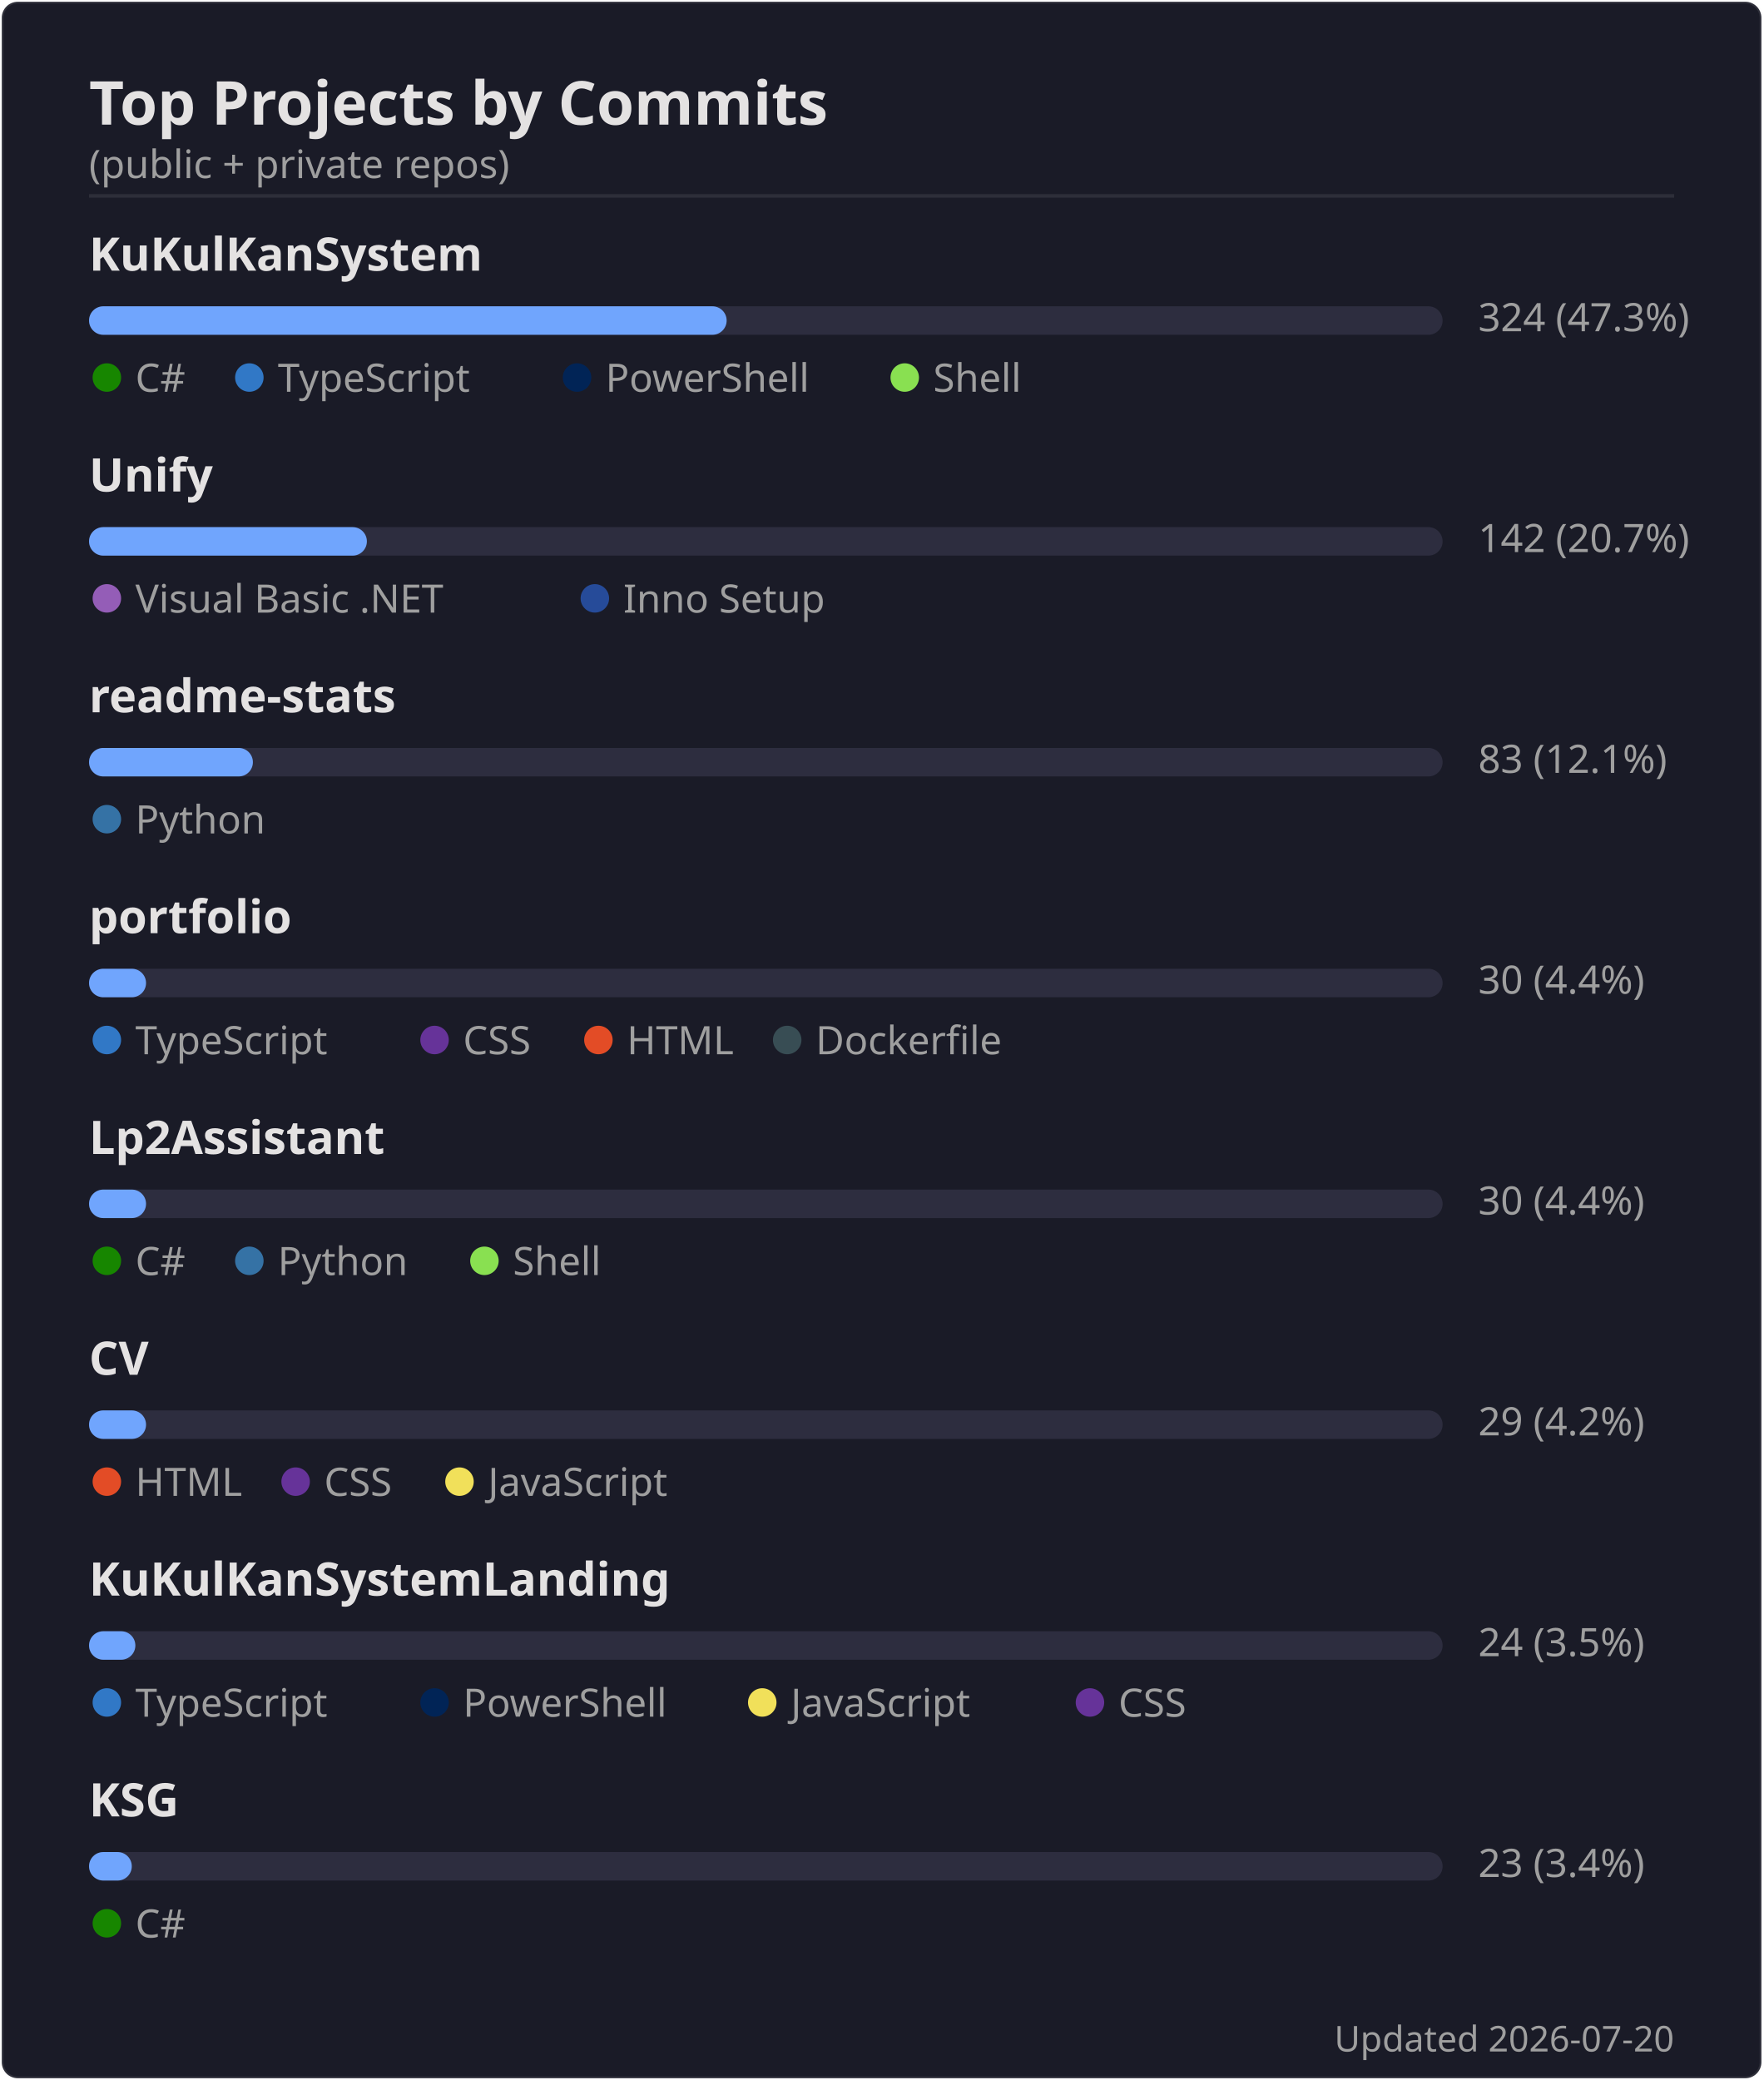
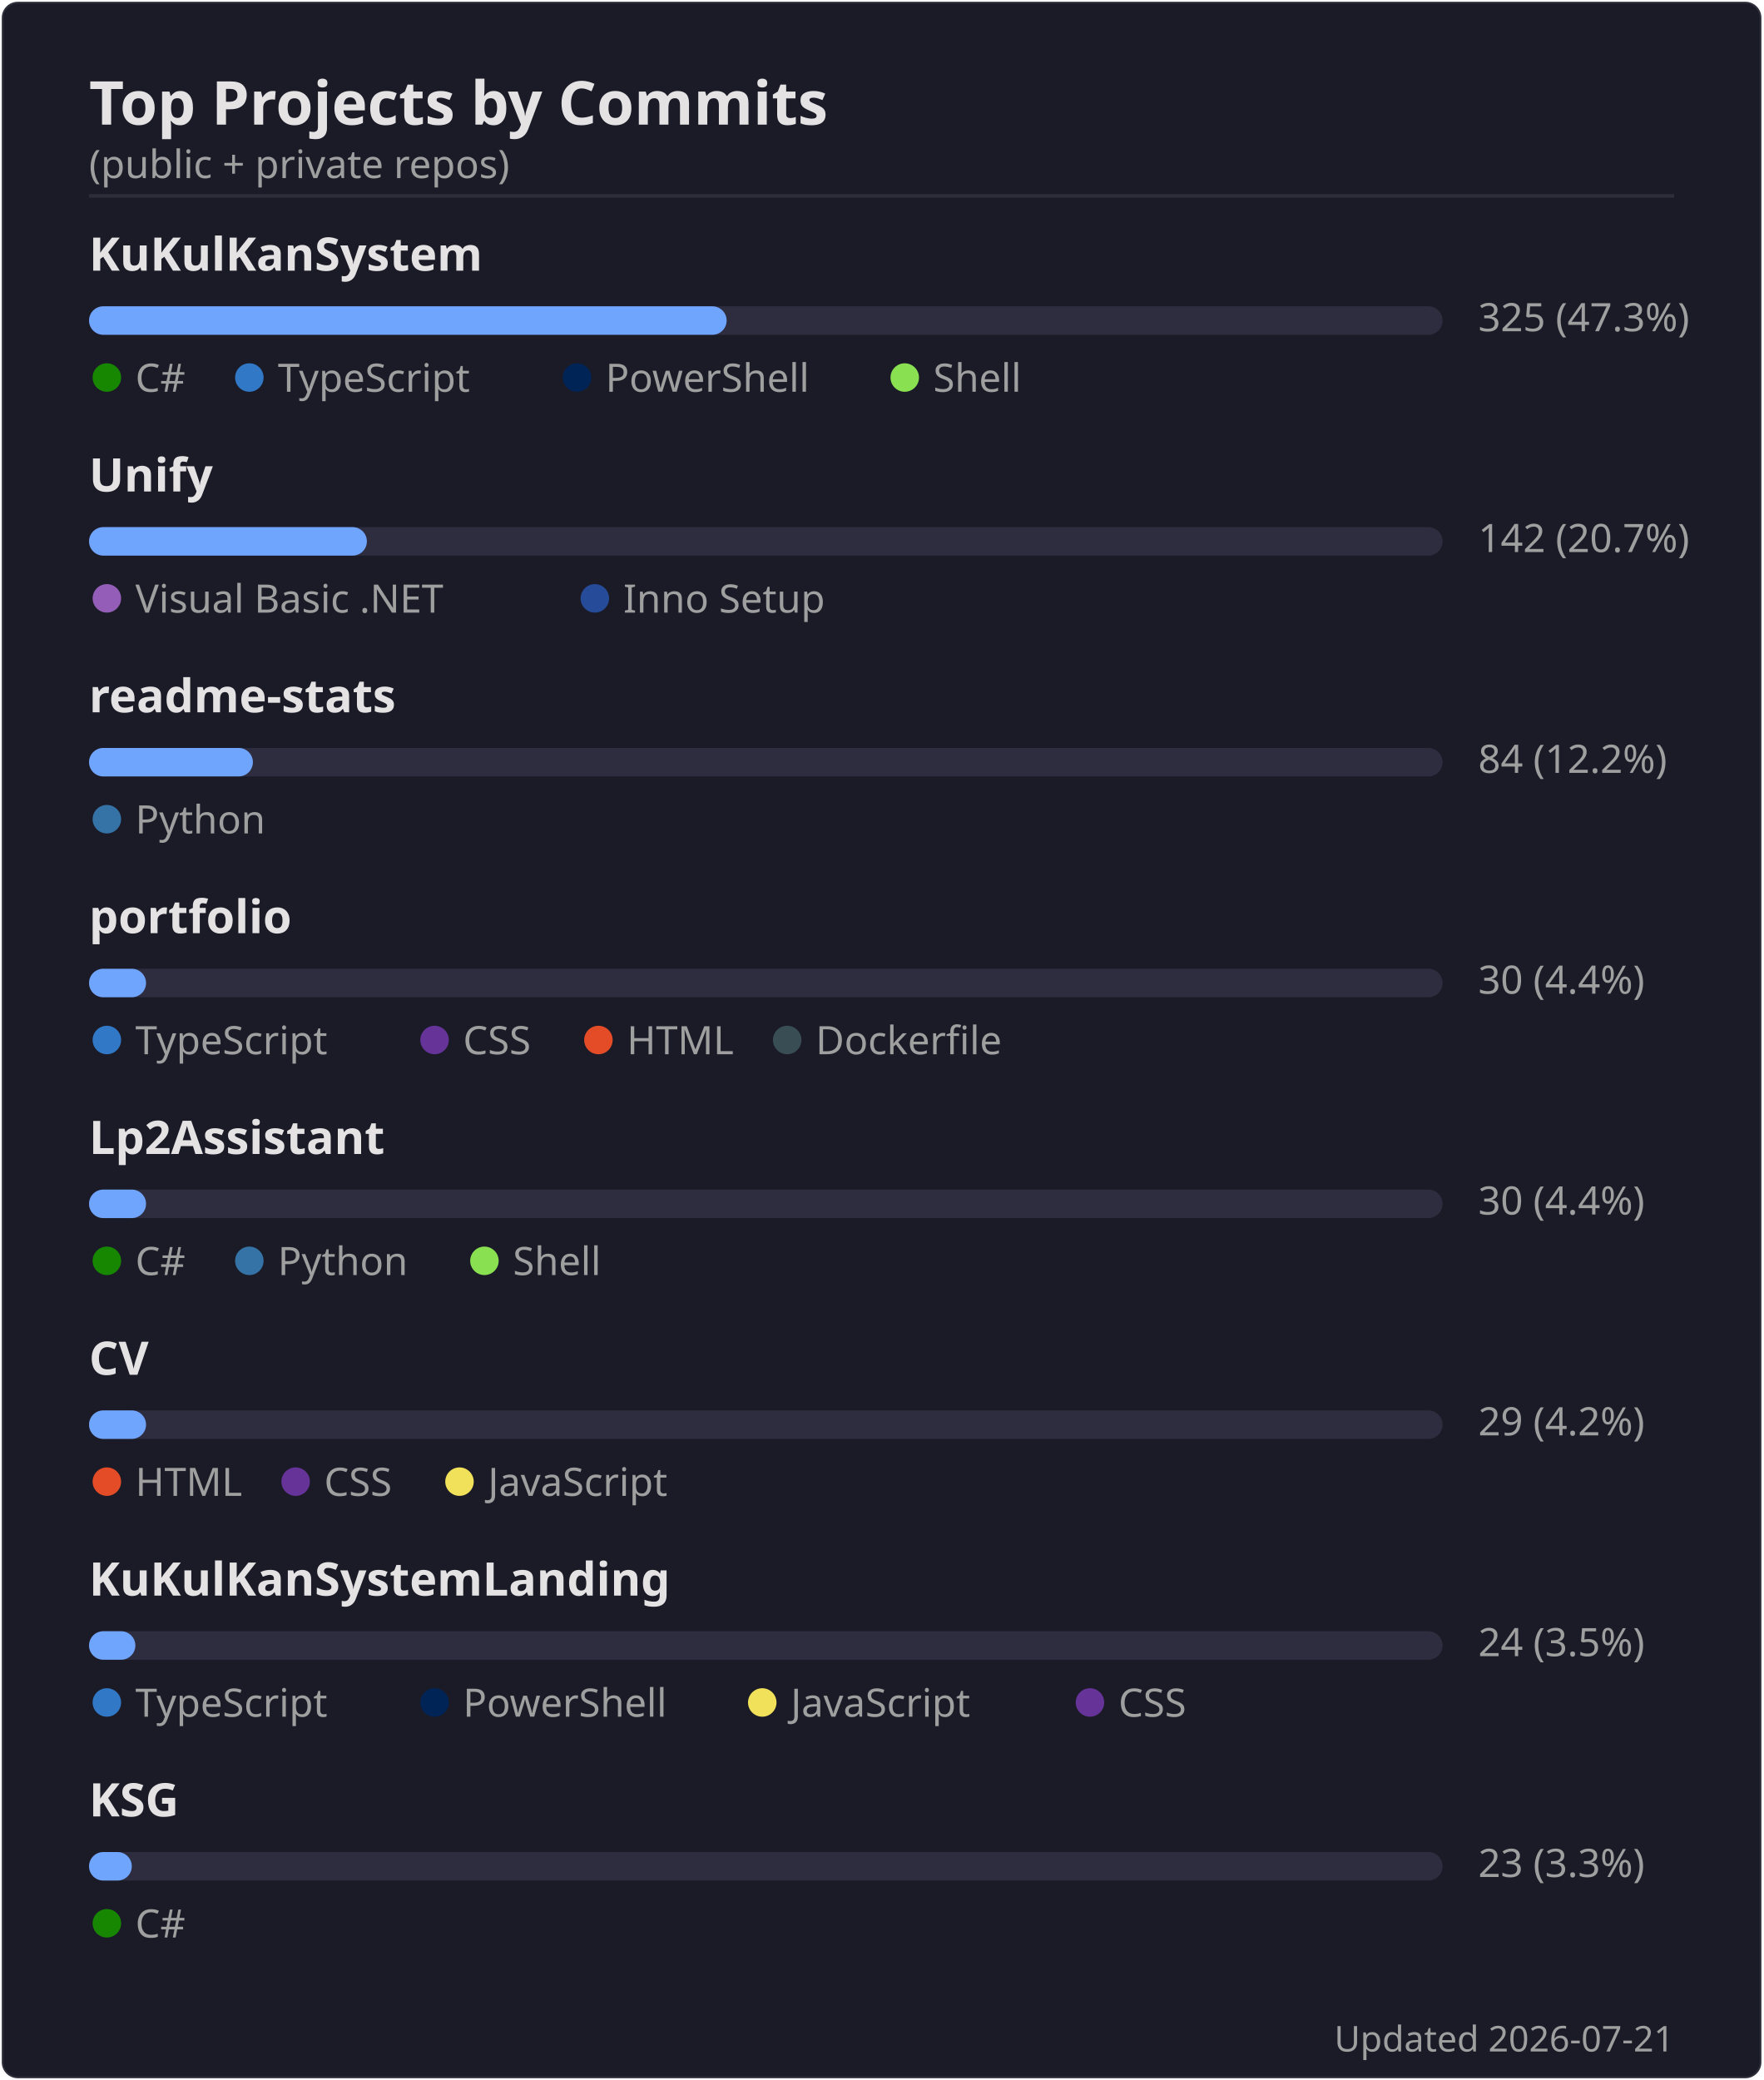
<svg xmlns="http://www.w3.org/2000/svg" width="495" height="584" viewBox="0 0 495 584">
  <rect width="494" height="583" x=".5" y=".5" rx="4.5" fill="#1a1b27" stroke="#e4e2e2" stroke-opacity=".1" />
  <text font-family="'Segoe UI', Ubuntu, 'Helvetica Neue', sans-serif" font-size="17" font-weight="600" fill="#e4e2e2" x="25" y="35" text-anchor="start">Top Projects by Commits</text>
  <text font-family="'Segoe UI', Ubuntu, 'Helvetica Neue', sans-serif" font-size="11" font-weight="400" fill="#9f9f9f" x="25" y="50" text-anchor="start">(public + private repos)</text>
  <line x1="25" x2="470" y1="55" y2="55" stroke="#e4e2e2" stroke-opacity=".1" />
  <text font-family="'Segoe UI', Ubuntu, 'Helvetica Neue', sans-serif" font-size="13" font-weight="600" fill="#e4e2e2" x="25" y="76" text-anchor="start">KuKulKanSystem</text>
  <rect x="25" y="86" width="380" height="8" rx="4" fill="#2d2d3f" />
  <rect x="25" y="86" width="179" height="8" rx="4" fill="#70a5fd" />
-   <text font-family="'Segoe UI', Ubuntu, 'Helvetica Neue', sans-serif" font-size="11" font-weight="400" fill="#9f9f9f" x="415" y="93" text-anchor="start">324  (47.3%)</text>
+   <text font-family="'Segoe UI', Ubuntu, 'Helvetica Neue', sans-serif" font-size="11" font-weight="400" fill="#9f9f9f" x="415" y="93" text-anchor="start">325  (47.3%)</text>
  <circle cx="30" cy="106" r="4" fill="#178600" />
  <text font-family="'Segoe UI', Ubuntu, 'Helvetica Neue', sans-serif" font-size="11" font-weight="400" fill="#9f9f9f" x="38" y="110" text-anchor="start">C#</text>
  <circle cx="70" cy="106" r="4" fill="#3178c6" />
  <text font-family="'Segoe UI', Ubuntu, 'Helvetica Neue', sans-serif" font-size="11" font-weight="400" fill="#9f9f9f" x="78" y="110" text-anchor="start">TypeScript</text>
  <circle cx="162" cy="106" r="4" fill="#012456" />
  <text font-family="'Segoe UI', Ubuntu, 'Helvetica Neue', sans-serif" font-size="11" font-weight="400" fill="#9f9f9f" x="170" y="110" text-anchor="start">PowerShell</text>
  <circle cx="254" cy="106" r="4" fill="#89e051" />
  <text font-family="'Segoe UI', Ubuntu, 'Helvetica Neue', sans-serif" font-size="11" font-weight="400" fill="#9f9f9f" x="262" y="110" text-anchor="start">Shell</text>
  <text font-family="'Segoe UI', Ubuntu, 'Helvetica Neue', sans-serif" font-size="13" font-weight="600" fill="#e4e2e2" x="25" y="138" text-anchor="start">Unify</text>
  <rect x="25" y="148" width="380" height="8" rx="4" fill="#2d2d3f" />
  <rect x="25" y="148" width="78" height="8" rx="4" fill="#70a5fd" />
  <text font-family="'Segoe UI', Ubuntu, 'Helvetica Neue', sans-serif" font-size="11" font-weight="400" fill="#9f9f9f" x="415" y="155" text-anchor="start">142  (20.7%)</text>
  <circle cx="30" cy="168" r="4" fill="#945db7" />
  <text font-family="'Segoe UI', Ubuntu, 'Helvetica Neue', sans-serif" font-size="11" font-weight="400" fill="#9f9f9f" x="38" y="172" text-anchor="start">Visual Basic .NET</text>
  <circle cx="167" cy="168" r="4" fill="#264b99" />
  <text font-family="'Segoe UI', Ubuntu, 'Helvetica Neue', sans-serif" font-size="11" font-weight="400" fill="#9f9f9f" x="175" y="172" text-anchor="start">Inno Setup</text>
  <text font-family="'Segoe UI', Ubuntu, 'Helvetica Neue', sans-serif" font-size="13" font-weight="600" fill="#e4e2e2" x="25" y="200" text-anchor="start">readme-stats</text>
  <rect x="25" y="210" width="380" height="8" rx="4" fill="#2d2d3f" />
  <rect x="25" y="210" width="46" height="8" rx="4" fill="#70a5fd" />
-   <text font-family="'Segoe UI', Ubuntu, 'Helvetica Neue', sans-serif" font-size="11" font-weight="400" fill="#9f9f9f" x="415" y="217" text-anchor="start">83  (12.1%)</text>
+   <text font-family="'Segoe UI', Ubuntu, 'Helvetica Neue', sans-serif" font-size="11" font-weight="400" fill="#9f9f9f" x="415" y="217" text-anchor="start">84  (12.2%)</text>
  <circle cx="30" cy="230" r="4" fill="#3572A5" />
  <text font-family="'Segoe UI', Ubuntu, 'Helvetica Neue', sans-serif" font-size="11" font-weight="400" fill="#9f9f9f" x="38" y="234" text-anchor="start">Python</text>
  <text font-family="'Segoe UI', Ubuntu, 'Helvetica Neue', sans-serif" font-size="13" font-weight="600" fill="#e4e2e2" x="25" y="262" text-anchor="start">portfolio</text>
  <rect x="25" y="272" width="380" height="8" rx="4" fill="#2d2d3f" />
  <rect x="25" y="272" width="16" height="8" rx="4" fill="#70a5fd" />
  <text font-family="'Segoe UI', Ubuntu, 'Helvetica Neue', sans-serif" font-size="11" font-weight="400" fill="#9f9f9f" x="415" y="279" text-anchor="start">30  (4.4%)</text>
  <circle cx="30" cy="292" r="4" fill="#3178c6" />
  <text font-family="'Segoe UI', Ubuntu, 'Helvetica Neue', sans-serif" font-size="11" font-weight="400" fill="#9f9f9f" x="38" y="296" text-anchor="start">TypeScript</text>
  <circle cx="122" cy="292" r="4" fill="#663399" />
  <text font-family="'Segoe UI', Ubuntu, 'Helvetica Neue', sans-serif" font-size="11" font-weight="400" fill="#9f9f9f" x="130" y="296" text-anchor="start">CSS</text>
  <circle cx="168" cy="292" r="4" fill="#e34c26" />
  <text font-family="'Segoe UI', Ubuntu, 'Helvetica Neue', sans-serif" font-size="11" font-weight="400" fill="#9f9f9f" x="176" y="296" text-anchor="start">HTML</text>
  <circle cx="221" cy="292" r="4" fill="#384d54" />
  <text font-family="'Segoe UI', Ubuntu, 'Helvetica Neue', sans-serif" font-size="11" font-weight="400" fill="#9f9f9f" x="229" y="296" text-anchor="start">Dockerfile</text>
  <text font-family="'Segoe UI', Ubuntu, 'Helvetica Neue', sans-serif" font-size="13" font-weight="600" fill="#e4e2e2" x="25" y="324" text-anchor="start">Lp2Assistant</text>
  <rect x="25" y="334" width="380" height="8" rx="4" fill="#2d2d3f" />
  <rect x="25" y="334" width="16" height="8" rx="4" fill="#70a5fd" />
  <text font-family="'Segoe UI', Ubuntu, 'Helvetica Neue', sans-serif" font-size="11" font-weight="400" fill="#9f9f9f" x="415" y="341" text-anchor="start">30  (4.4%)</text>
  <circle cx="30" cy="354" r="4" fill="#178600" />
  <text font-family="'Segoe UI', Ubuntu, 'Helvetica Neue', sans-serif" font-size="11" font-weight="400" fill="#9f9f9f" x="38" y="358" text-anchor="start">C#</text>
  <circle cx="70" cy="354" r="4" fill="#3572A5" />
  <text font-family="'Segoe UI', Ubuntu, 'Helvetica Neue', sans-serif" font-size="11" font-weight="400" fill="#9f9f9f" x="78" y="358" text-anchor="start">Python</text>
  <circle cx="136" cy="354" r="4" fill="#89e051" />
  <text font-family="'Segoe UI', Ubuntu, 'Helvetica Neue', sans-serif" font-size="11" font-weight="400" fill="#9f9f9f" x="144" y="358" text-anchor="start">Shell</text>
  <text font-family="'Segoe UI', Ubuntu, 'Helvetica Neue', sans-serif" font-size="13" font-weight="600" fill="#e4e2e2" x="25" y="386" text-anchor="start">CV</text>
  <rect x="25" y="396" width="380" height="8" rx="4" fill="#2d2d3f" />
  <rect x="25" y="396" width="16" height="8" rx="4" fill="#70a5fd" />
  <text font-family="'Segoe UI', Ubuntu, 'Helvetica Neue', sans-serif" font-size="11" font-weight="400" fill="#9f9f9f" x="415" y="403" text-anchor="start">29  (4.2%)</text>
  <circle cx="30" cy="416" r="4" fill="#e34c26" />
  <text font-family="'Segoe UI', Ubuntu, 'Helvetica Neue', sans-serif" font-size="11" font-weight="400" fill="#9f9f9f" x="38" y="420" text-anchor="start">HTML</text>
  <circle cx="83" cy="416" r="4" fill="#663399" />
  <text font-family="'Segoe UI', Ubuntu, 'Helvetica Neue', sans-serif" font-size="11" font-weight="400" fill="#9f9f9f" x="91" y="420" text-anchor="start">CSS</text>
  <circle cx="129" cy="416" r="4" fill="#f1e05a" />
  <text font-family="'Segoe UI', Ubuntu, 'Helvetica Neue', sans-serif" font-size="11" font-weight="400" fill="#9f9f9f" x="137" y="420" text-anchor="start">JavaScript</text>
  <text font-family="'Segoe UI', Ubuntu, 'Helvetica Neue', sans-serif" font-size="13" font-weight="600" fill="#e4e2e2" x="25" y="448" text-anchor="start">KuKulKanSystemLanding</text>
  <rect x="25" y="458" width="380" height="8" rx="4" fill="#2d2d3f" />
  <rect x="25" y="458" width="13" height="8" rx="4" fill="#70a5fd" />
  <text font-family="'Segoe UI', Ubuntu, 'Helvetica Neue', sans-serif" font-size="11" font-weight="400" fill="#9f9f9f" x="415" y="465" text-anchor="start">24  (3.5%)</text>
  <circle cx="30" cy="478" r="4" fill="#3178c6" />
  <text font-family="'Segoe UI', Ubuntu, 'Helvetica Neue', sans-serif" font-size="11" font-weight="400" fill="#9f9f9f" x="38" y="482" text-anchor="start">TypeScript</text>
  <circle cx="122" cy="478" r="4" fill="#012456" />
  <text font-family="'Segoe UI', Ubuntu, 'Helvetica Neue', sans-serif" font-size="11" font-weight="400" fill="#9f9f9f" x="130" y="482" text-anchor="start">PowerShell</text>
  <circle cx="214" cy="478" r="4" fill="#f1e05a" />
  <text font-family="'Segoe UI', Ubuntu, 'Helvetica Neue', sans-serif" font-size="11" font-weight="400" fill="#9f9f9f" x="222" y="482" text-anchor="start">JavaScript</text>
  <circle cx="306" cy="478" r="4" fill="#663399" />
  <text font-family="'Segoe UI', Ubuntu, 'Helvetica Neue', sans-serif" font-size="11" font-weight="400" fill="#9f9f9f" x="314" y="482" text-anchor="start">CSS</text>
  <text font-family="'Segoe UI', Ubuntu, 'Helvetica Neue', sans-serif" font-size="13" font-weight="600" fill="#e4e2e2" x="25" y="510" text-anchor="start">KSG</text>
  <rect x="25" y="520" width="380" height="8" rx="4" fill="#2d2d3f" />
  <rect x="25" y="520" width="12" height="8" rx="4" fill="#70a5fd" />
-   <text font-family="'Segoe UI', Ubuntu, 'Helvetica Neue', sans-serif" font-size="11" font-weight="400" fill="#9f9f9f" x="415" y="527" text-anchor="start">23  (3.4%)</text>
+   <text font-family="'Segoe UI', Ubuntu, 'Helvetica Neue', sans-serif" font-size="11" font-weight="400" fill="#9f9f9f" x="415" y="527" text-anchor="start">23  (3.3%)</text>
  <circle cx="30" cy="540" r="4" fill="#178600" />
  <text font-family="'Segoe UI', Ubuntu, 'Helvetica Neue', sans-serif" font-size="11" font-weight="400" fill="#9f9f9f" x="38" y="544" text-anchor="start">C#</text>
-   <text font-family="'Segoe UI', Ubuntu, 'Helvetica Neue', sans-serif" font-size="10" font-weight="400" fill="#9f9f9f" x="470" y="576" text-anchor="end">Updated 2026-07-20</text>
+   <text font-family="'Segoe UI', Ubuntu, 'Helvetica Neue', sans-serif" font-size="10" font-weight="400" fill="#9f9f9f" x="470" y="576" text-anchor="end">Updated 2026-07-21</text>
</svg>
